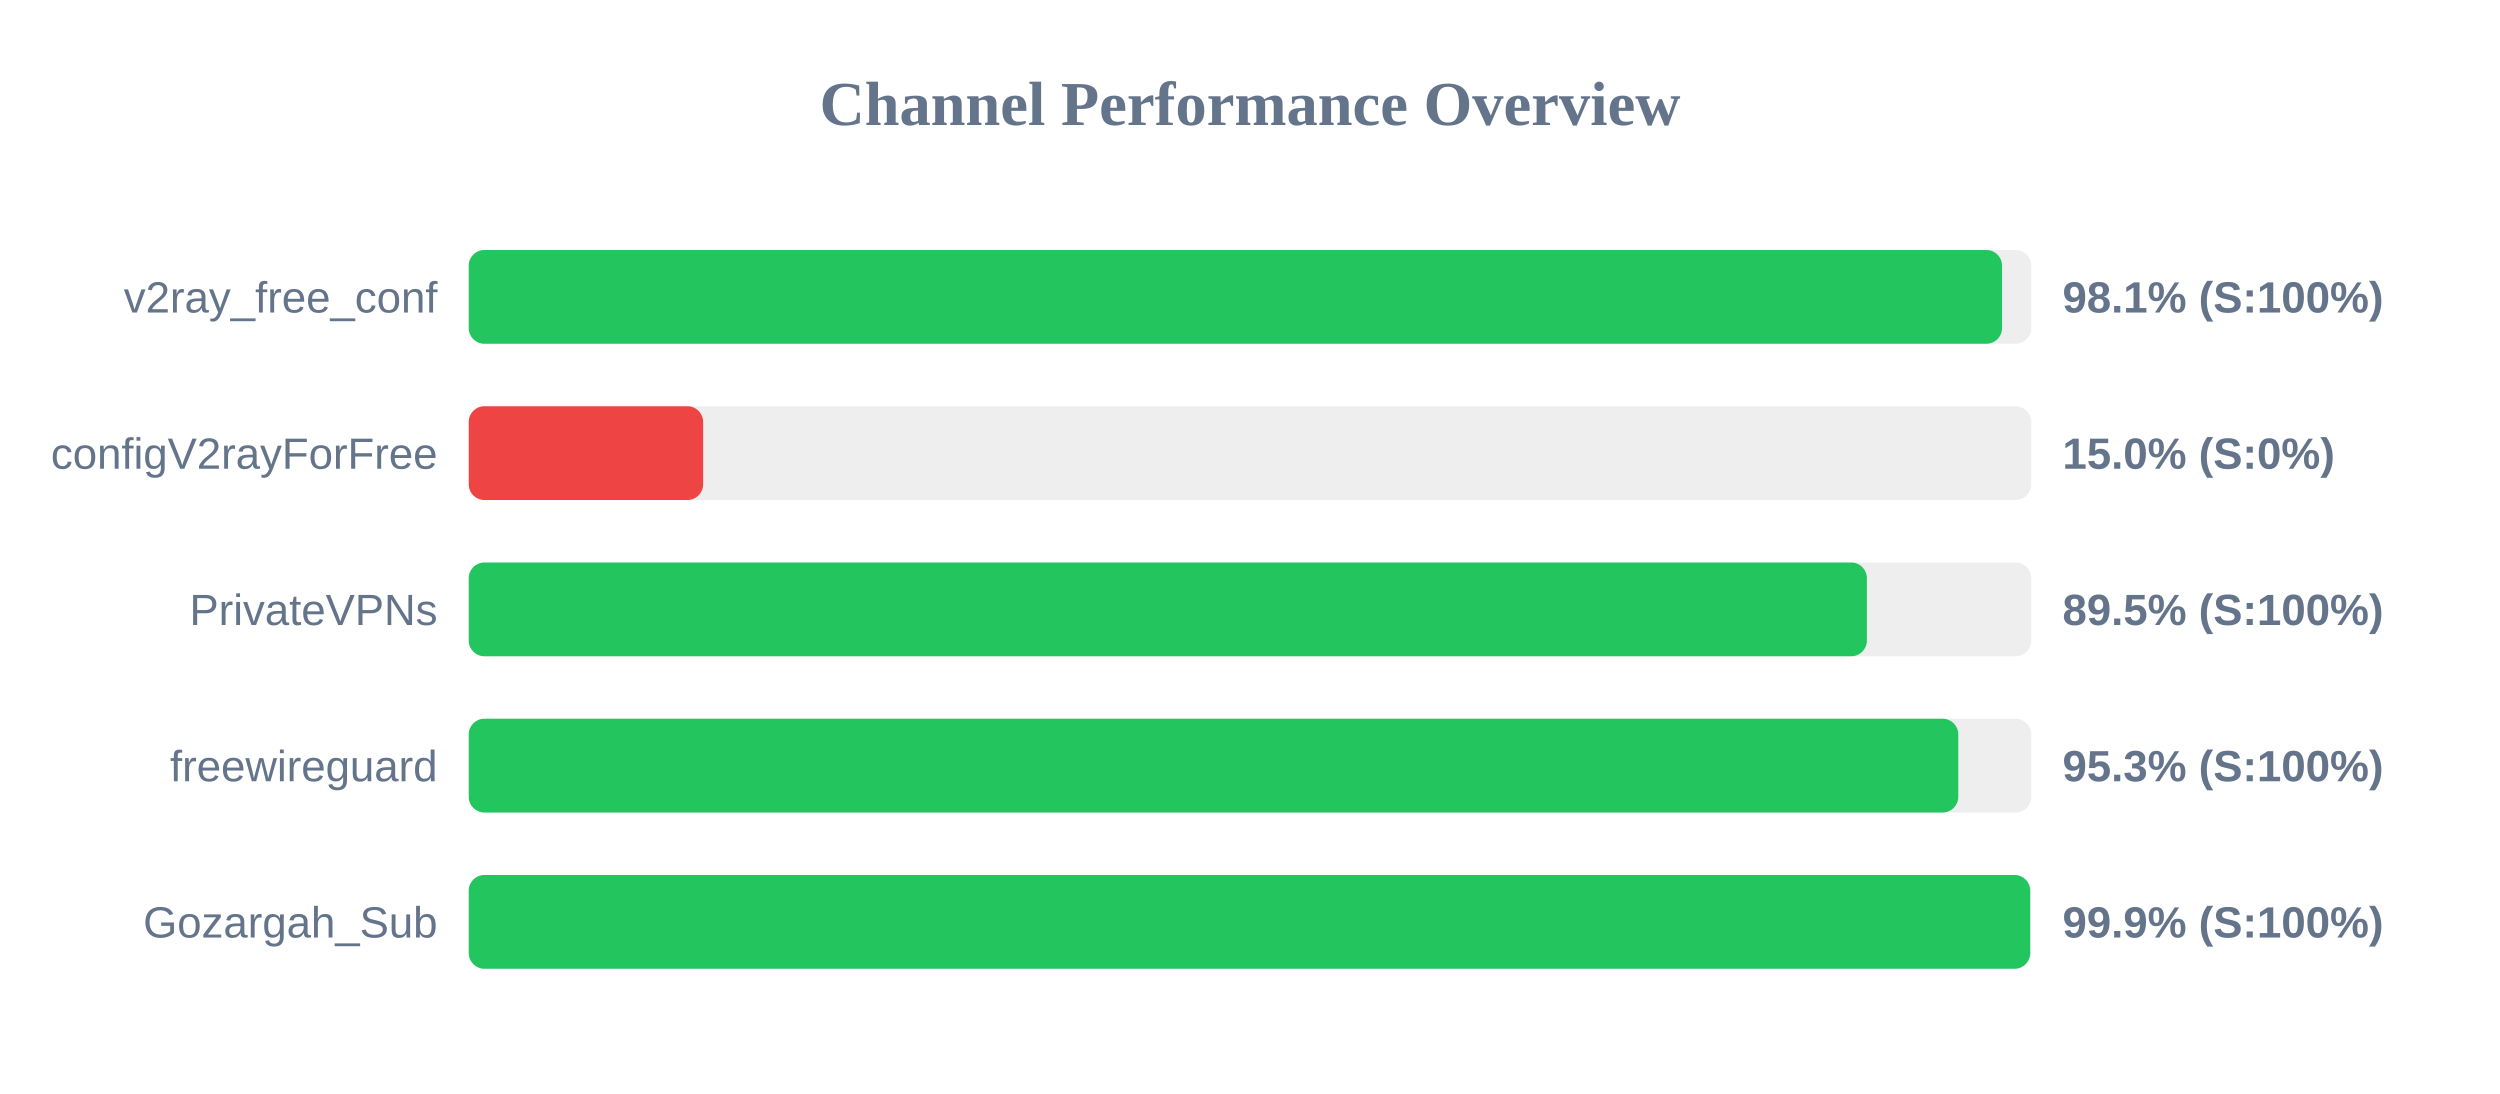
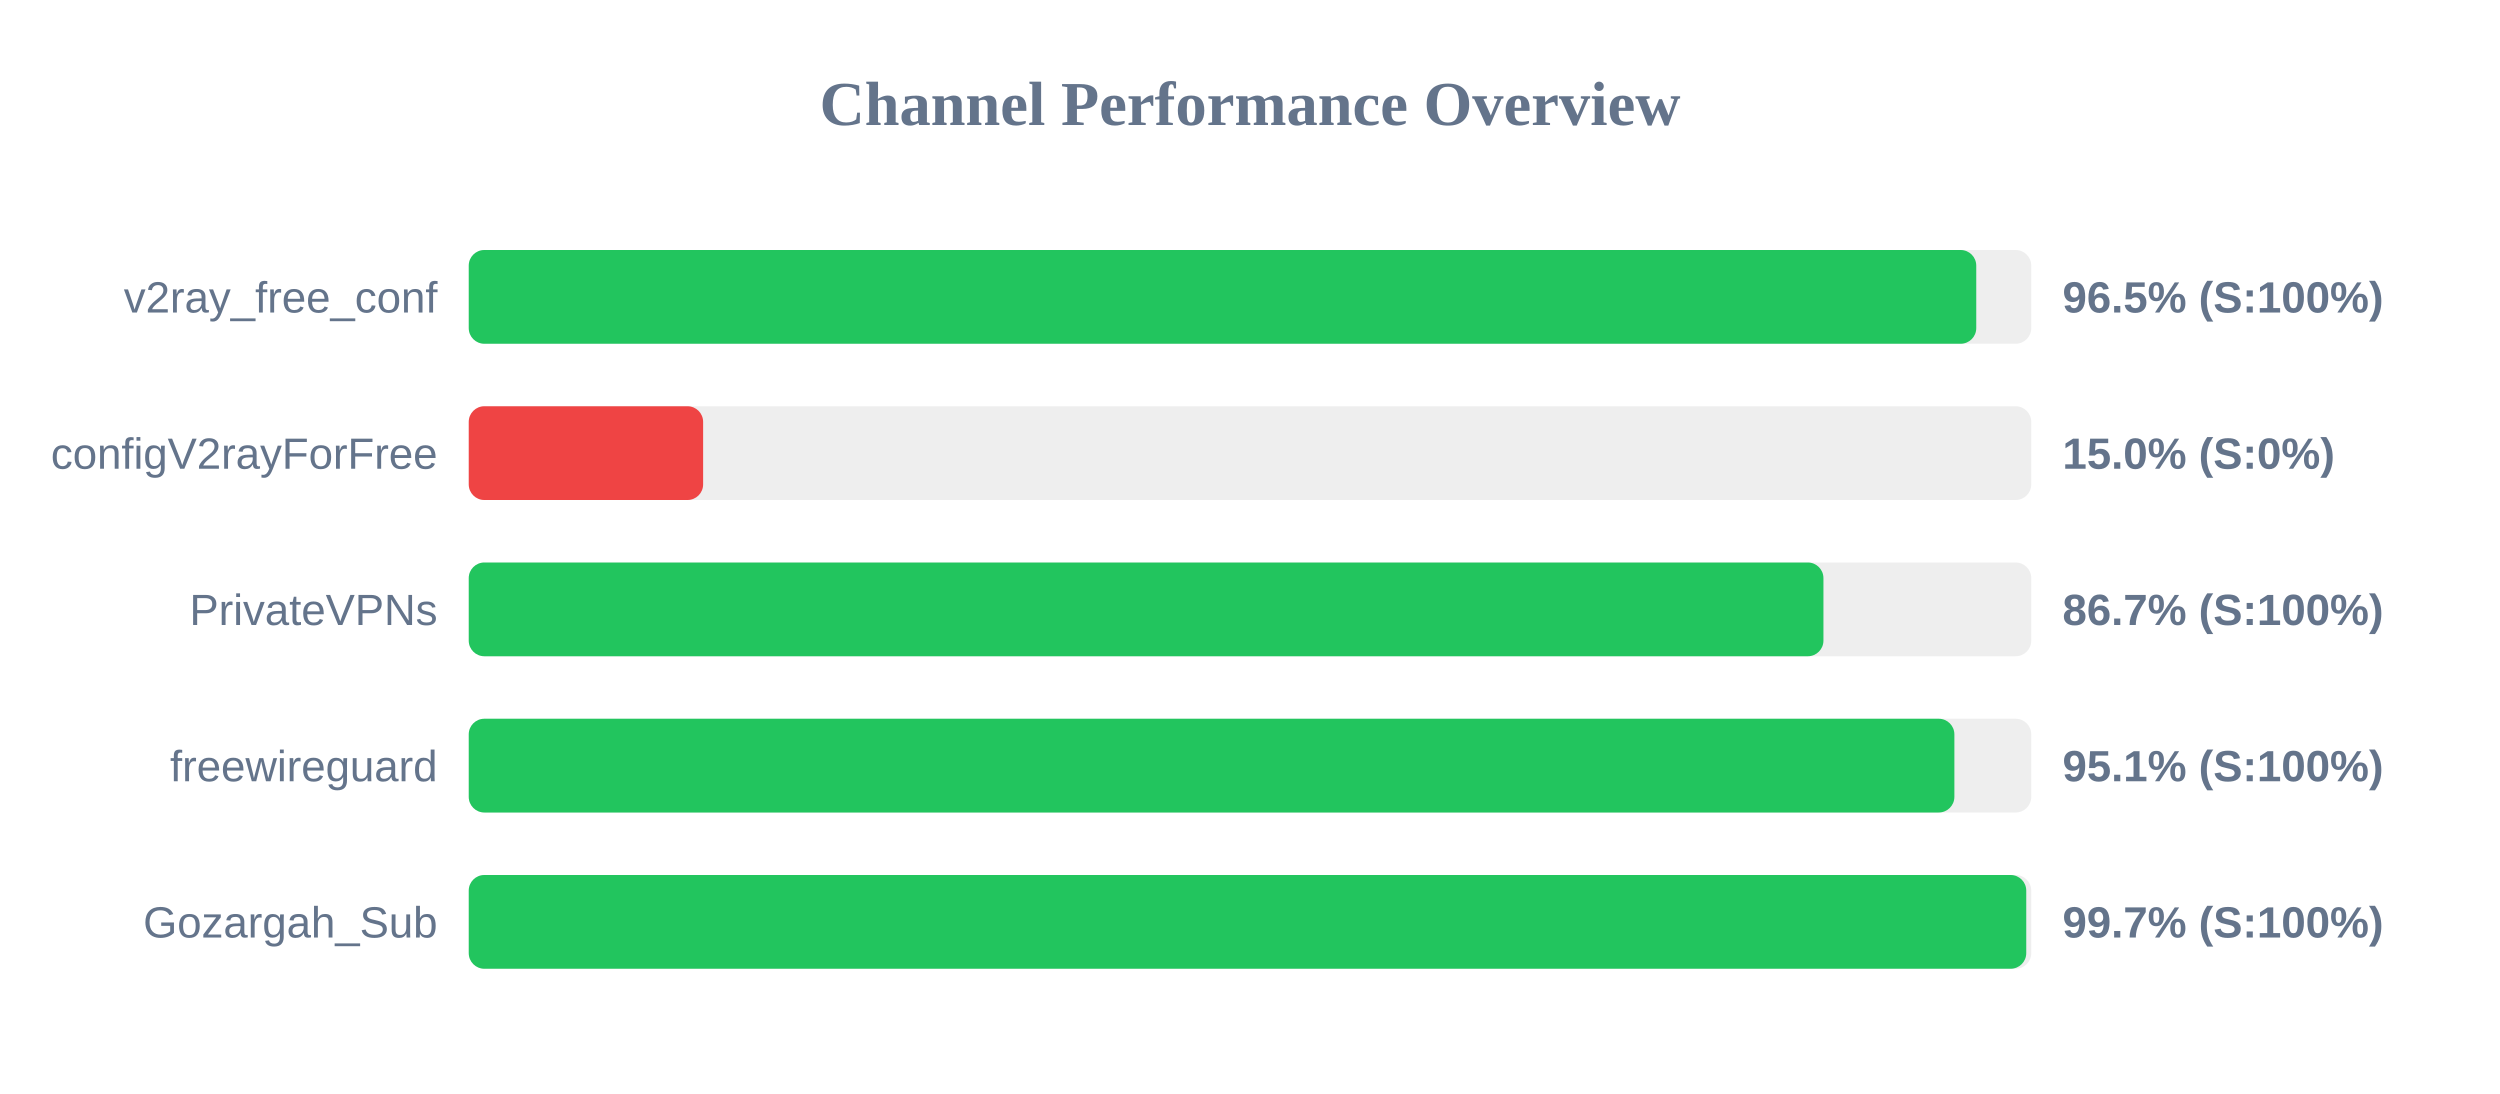
<svg xmlns="http://www.w3.org/2000/svg" width="800" height="350" version="1.1">
  <style>
        .row { font: 14px Arial; fill: #64748b; }
        .score { font: bold 14px Arial; fill: #64748b; }
    </style>
  <text x="400" y="40" text-anchor="middle" font-size="20px" font-weight="bold" fill="#64748b">Channel Performance Overview</text>
  <rect x="150" y="80" width="500" height="30" fill="#eee" rx="5" />
-   <rect x="150" y="80" width="490.65" height="30" fill="#22c55e" rx="5" />
+   <rect x="150" y="80" width="482.4" height="30" fill="#22c55e" rx="5" />
  <text x="140" y="100" text-anchor="end" class="row">v2ray_free_conf</text>
-   <text x="660" y="100" text-anchor="start" class="score">98.1% (S:100%)</text>
+   <text x="660" y="100" text-anchor="start" class="score">96.5% (S:100%)</text>
  <rect x="150" y="130" width="500" height="30" fill="#eee" rx="5" />
  <rect x="150" y="130" width="75.0" height="30" fill="#ef4444" rx="5" />
  <text x="140" y="150" text-anchor="end" class="row">configV2rayForFree</text>
  <text x="660" y="150" text-anchor="start" class="score">15.0% (S:0%)</text>
  <rect x="150" y="180" width="500" height="30" fill="#eee" rx="5" />
-   <rect x="150" y="180" width="447.4" height="30" fill="#22c55e" rx="5" />
+   <rect x="150" y="180" width="433.5" height="30" fill="#22c55e" rx="5" />
  <text x="140" y="200" text-anchor="end" class="row">PrivateVPNs</text>
-   <text x="660" y="200" text-anchor="start" class="score">89.5% (S:100%)</text>
+   <text x="660" y="200" text-anchor="start" class="score">86.7% (S:100%)</text>
  <rect x="150" y="230" width="500" height="30" fill="#eee" rx="5" />
-   <rect x="150" y="230" width="476.65" height="30" fill="#22c55e" rx="5" />
+   <rect x="150" y="230" width="475.4" height="30" fill="#22c55e" rx="5" />
  <text x="140" y="250" text-anchor="end" class="row">freewireguard</text>
-   <text x="660" y="250" text-anchor="start" class="score">95.3% (S:100%)</text>
+   <text x="660" y="250" text-anchor="start" class="score">95.1% (S:100%)</text>
  <rect x="150" y="280" width="500" height="30" fill="#eee" rx="5" />
-   <rect x="150" y="280" width="499.65" height="30" fill="#22c55e" rx="5" />
+   <rect x="150" y="280" width="498.4" height="30" fill="#22c55e" rx="5" />
  <text x="140" y="300" text-anchor="end" class="row">Gozargah_Sub</text>
-   <text x="660" y="300" text-anchor="start" class="score">99.9% (S:100%)</text>
+   <text x="660" y="300" text-anchor="start" class="score">99.7% (S:100%)</text>
</svg>
